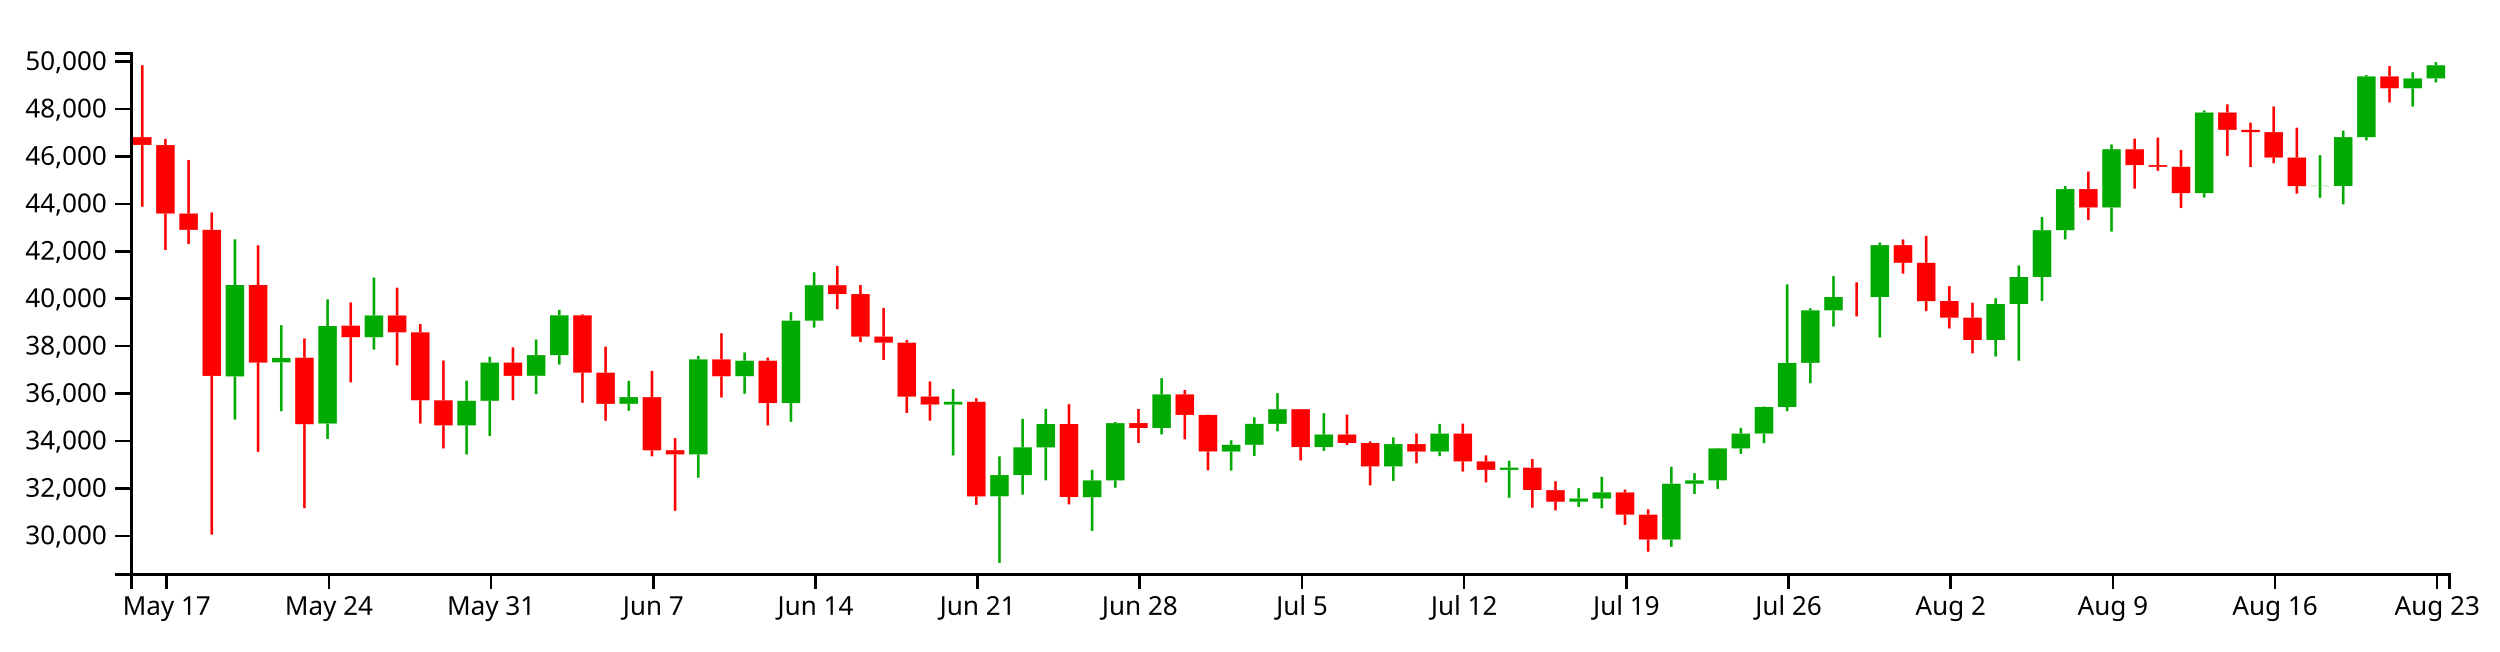
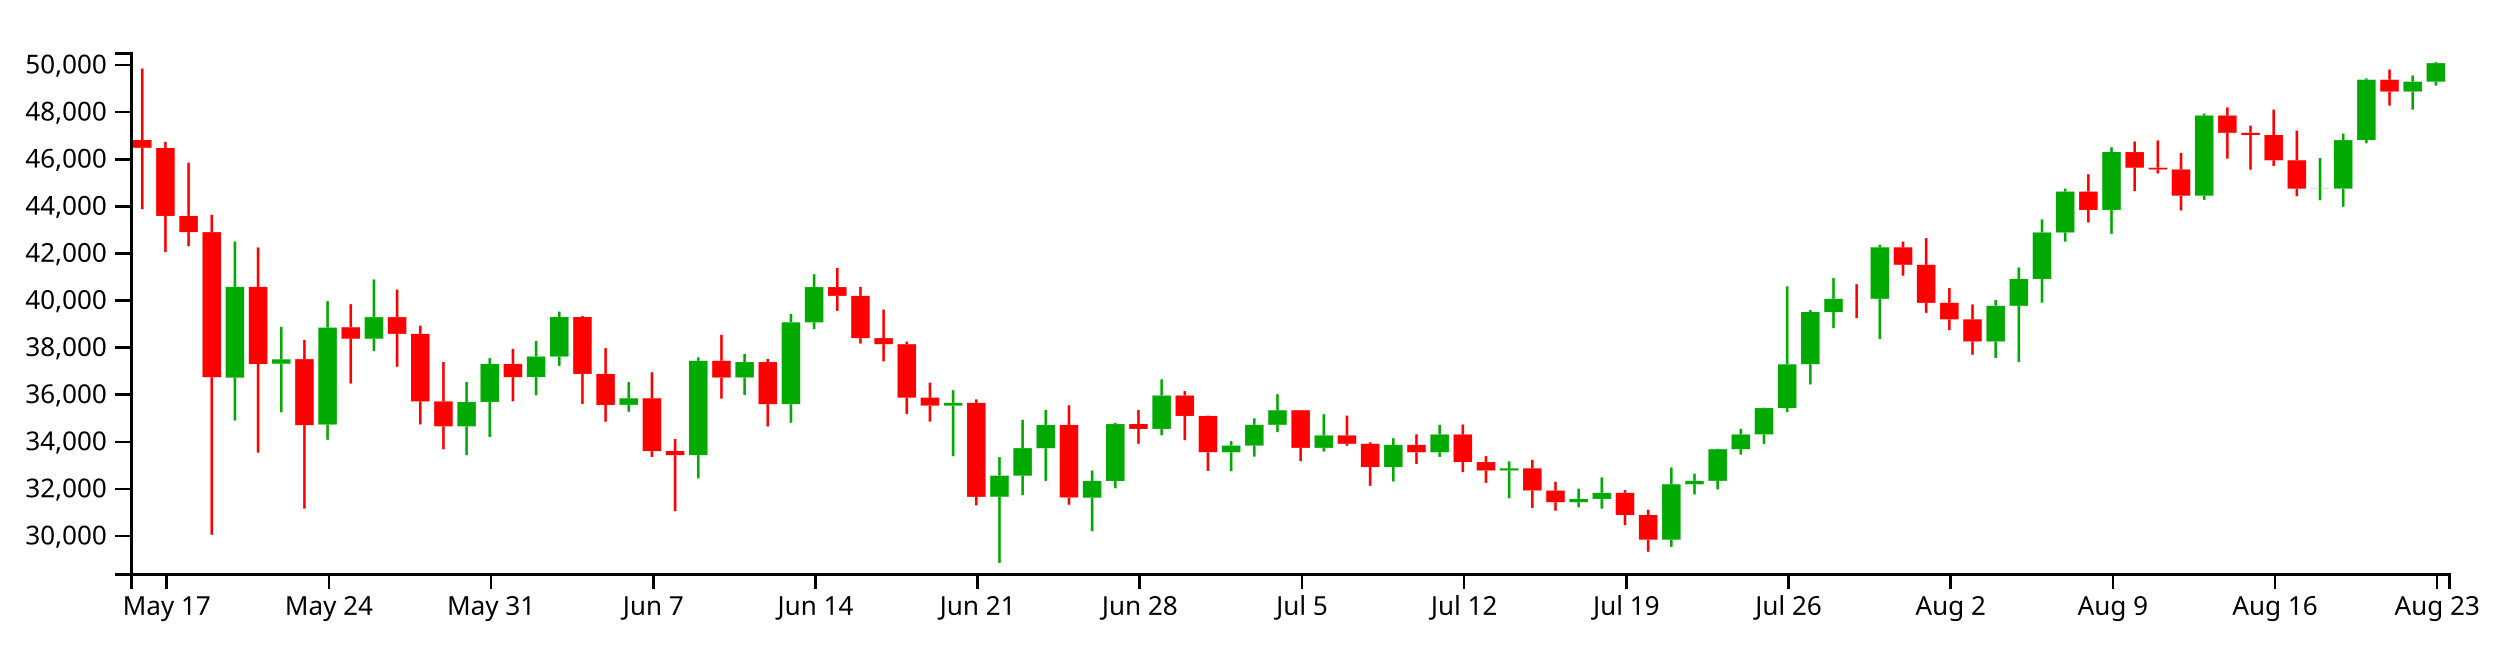
<svg xmlns="http://www.w3.org/2000/svg" version="1.1" width="960" height="250">
  <g transform="translate(50,20)">
    <style>.axis path,.axis line{fill:none;stroke:#000;shape-rendering:crispEdges;}path.candle{stroke:#000000;}path.candle.body{stroke-width:0;}path.candle.up{fill:#00AA00;stroke:#00AA00;}path.candle.down{fill:#FF0000;stroke:#FF0000;}</style>
    <g class="candlestick">
      <g class="data">
-         <path class="candle body up" d="M 36.653 124.532 l 7.117 0 L 43.77 89.429 l -7.117 0 L 36.653 124.532 M 54.446 119.141 l 7.117 0 L 61.563 117.444 l -7.117 0 L 54.446 119.141 M 72.239 142.649 l 7.117 0 L 79.356 105.184 l -7.117 0 L 72.239 142.649 M 90.032 109.477 l 7.117 0 L 97.149 101.126 l -7.117 0 L 90.032 109.477 M 125.618 143.344 l 7.117 0 L 132.735 133.91 l -7.117 0 L 125.618 143.344 M 134.514 133.91 l 7.117 0 L 141.631 119.228 l -7.117 0 L 134.514 133.91 M 152.307 124.317 l 7.117 0 L 159.424 116.361 l -7.117 0 L 152.307 124.317 M 161.204 116.361 l 7.117 0 L 168.321 101.082 l -7.117 0 L 161.204 116.361 M 187.893 135.05 l 7.117 0 L 195.01 132.498 l -7.117 0 L 187.893 135.05 M 214.582 154.491 l 7.117 0 L 221.699 118.006 l -7.117 0 L 214.582 154.491 M 232.375 124.472 l 7.117 0 L 239.492 118.516 l -7.117 0 L 232.375 124.472 M 250.168 134.776 l 7.117 0 L 257.285 103.142 l -7.117 0 L 250.168 134.776 M 259.064 103.142 l 7.117 0 L 266.182 89.523 l -7.117 0 L 259.064 103.142 M 312.443 135.344 l 7.117 0 L 319.56 134.284 l -7.117 0 L 312.443 135.344 M 330.236 170.577 l 7.117 0 L 337.353 162.424 l -7.117 0 L 330.236 170.577 M 339.132 162.424 l 7.117 0 L 346.25 151.785 l -7.117 0 L 339.132 162.424 M 348.029 151.812 l 7.117 0 L 355.146 142.816 l -7.117 0 L 348.029 151.812 M 365.822 170.923 l 7.117 0 L 372.939 164.481 l -7.117 0 L 365.822 170.923 M 374.718 164.481 l 7.117 0 L 381.835 142.477 l -7.117 0 L 374.718 164.481 M 392.511 144.348 l 7.117 0 L 399.628 131.447 l -7.117 0 L 392.511 144.348 M 419.2 153.385 l 7.117 0 L 426.317 150.797 l -7.117 0 L 419.2 153.385 M 428.097 150.797 l 7.117 0 L 435.214 142.761 l -7.117 0 L 428.097 150.797 M 436.993 142.761 l 7.117 0 L 444.11 137.14 l -7.117 0 L 436.993 142.761 M 454.786 151.675 l 7.117 0 L 461.903 146.85 l -7.117 0 L 454.786 151.675 M 481.475 159.09 l 7.117 0 L 488.593 150.531 l -7.117 0 L 481.475 159.09 M 499.268 153.38 l 7.117 0 L 506.385 146.496 l -7.117 0 L 499.268 153.38 M 525.958 160.425 l 7.117 0 L 533.075 159.597 l -7.117 0 L 525.958 160.425 M 552.647 172.673 l 7.117 0 L 559.764 171.433 l -7.117 0 L 552.647 172.673 M 561.543 171.433 l 7.117 0 L 568.661 169.08 l -7.117 0 L 561.543 171.433 M 588.233 187.182 l 7.117 0 L 595.35 165.748 l -7.117 0 L 588.233 187.182 M 597.129 165.748 l 7.117 0 L 604.246 164.443 l -7.117 0 L 597.129 165.748 M 606.026 164.445 l 7.117 0 L 613.143 152.185 l -7.117 0 L 606.026 164.445 M 614.922 152.185 l 7.117 0 L 622.039 146.503 l -7.117 0 L 614.922 152.185 M 623.818 146.473 l 7.117 0 L 630.936 136.28 l -7.117 0 L 623.818 146.473 M 632.715 136.28 l 7.117 0 L 639.832 119.375 l -7.117 0 L 632.715 136.28 M 641.611 119.342 l 7.117 0 L 648.729 99.16 l -7.117 0 L 641.611 119.342 M 650.508 99.171 l 7.117 0 L 657.625 94.046 l -7.117 0 L 650.508 99.171 M 668.301 94.056 l 7.117 0 L 675.418 74.135 l -7.117 0 L 668.301 94.056 M 712.783 110.549 l 7.117 0 L 719.9 96.744 l -7.117 0 L 712.783 110.549 M 721.679 96.744 l 7.117 0 L 728.796 86.371 l -7.117 0 L 721.679 96.744 M 730.576 86.371 l 7.117 0 L 737.693 68.394 l -7.117 0 L 730.576 86.371 M 739.472 68.394 l 7.117 0 L 746.589 52.591 l -7.117 0 L 739.472 68.394 M 757.265 59.677 l 7.117 0 L 764.382 37.287 l -7.117 0 L 757.265 59.677 M 792.851 54.162 l 7.117 0 L 799.968 23.205 l -7.117 0 L 792.851 54.162 M 837.333 51.468 l 7.117 0 L 844.45 51.383 l -7.117 0 L 837.333 51.468 M 846.23 51.436 l 7.117 0 L 853.347 32.669 l -7.117 0 L 846.23 51.436 M 855.126 32.669 l 7.117 0 L 862.243 9.343 l -7.117 0 L 855.126 32.669 M 872.919 13.901 l 7.117 0 L 880.036 10.101 l -7.117 0 L 872.919 13.901 M 881.815 10.101 l 7.117 0 L 888.932 5.071 l -7.117 0 L 881.815 10.101" />
-         <path class="candle body down" d="M 1.068 32.647 l 7.117 0 L 8.185 35.665 l -7.117 0 L 1.068 32.647 M 9.964 35.708 l 7.117 0 L 17.081 62.01 l -7.117 0 L 9.964 35.708 M 18.86 62.01 l 7.117 0 L 25.978 68.277 l -7.117 0 L 18.86 62.01 M 27.757 68.277 l 7.117 0 L 34.874 124.361 l -7.117 0 L 27.757 68.277 M 45.55 89.44 l 7.117 0 L 52.667 119.244 l -7.117 0 L 45.55 89.44 M 63.343 117.364 l 7.117 0 L 70.46 142.888 l -7.117 0 L 63.343 117.364 M 81.136 105.05 l 7.117 0 L 88.253 109.477 l -7.117 0 L 81.136 105.05 M 98.928 101.126 l 7.117 0 L 106.046 107.608 l -7.117 0 L 98.928 101.126 M 107.825 107.608 l 7.117 0 L 114.942 133.708 l -7.117 0 L 107.825 107.608 M 116.721 133.723 l 7.117 0 L 123.838 143.344 l -7.117 0 L 116.721 133.723 M 143.411 119.228 l 7.117 0 L 150.528 124.333 l -7.117 0 L 143.411 119.228 M 170.1 101.082 l 7.117 0 L 177.217 123.096 l -7.117 0 L 170.1 101.082 M 178.996 123.094 l 7.117 0 L 186.114 135.076 l -7.117 0 L 178.996 123.094 M 196.789 132.498 l 7.117 0 L 203.906 152.925 l -7.117 0 L 196.789 132.498 M 205.686 152.887 l 7.117 0 L 212.803 154.491 l -7.117 0 L 205.686 152.887 M 223.479 118.006 l 7.117 0 L 230.596 124.491 l -7.117 0 L 223.479 118.006 M 241.271 118.516 l 7.117 0 L 248.389 134.776 l -7.117 0 L 241.271 118.516 M 267.961 89.523 l 7.117 0 L 275.078 92.912 l -7.117 0 L 267.961 89.523 M 276.857 92.915 l 7.117 0 L 283.974 109.256 l -7.117 0 L 276.857 92.915 M 285.754 109.256 l 7.117 0 L 292.871 111.587 l -7.117 0 L 285.754 109.256 M 294.65 111.587 l 7.117 0 L 301.767 132.284 l -7.117 0 L 294.65 111.587 M 303.547 132.278 l 7.117 0 L 310.664 135.344 l -7.117 0 L 303.547 132.278 M 321.339 134.284 l 7.117 0 L 328.457 170.624 l -7.117 0 L 321.339 134.284 M 356.925 142.816 l 7.117 0 L 364.042 170.847 l -7.117 0 L 356.925 142.816 M 383.615 142.458 l 7.117 0 L 390.732 144.348 l -7.117 0 L 383.615 142.458 M 401.407 131.448 l 7.117 0 L 408.525 139.339 l -7.117 0 L 401.407 131.448 M 410.304 139.339 l 7.117 0 L 417.421 153.363 l -7.117 0 L 410.304 139.339 M 445.89 137.125 l 7.117 0 L 453.007 151.675 l -7.117 0 L 445.89 137.125 M 463.683 146.85 l 7.117 0 L 470.8 150.109 l -7.117 0 L 463.683 146.85 M 472.579 150.109 l 7.117 0 L 479.696 159.09 l -7.117 0 L 472.579 150.109 M 490.372 150.531 l 7.117 0 L 497.489 153.38 l -7.117 0 L 490.372 150.531 M 508.165 146.495 l 7.117 0 L 515.282 157.17 l -7.117 0 L 508.165 146.495 M 517.061 157.167 l 7.117 0 L 524.178 160.419 l -7.117 0 L 517.061 157.167 M 534.854 159.597 l 7.117 0 L 541.971 168.156 l -7.117 0 L 534.854 159.597 M 543.75 168.206 l 7.117 0 L 550.868 172.673 l -7.117 0 L 543.75 168.206 M 570.44 169.08 l 7.117 0 L 577.557 177.628 l -7.117 0 L 570.44 169.08 M 579.336 177.628 l 7.117 0 L 586.453 187.182 l -7.117 0 L 579.336 177.628 M 659.404 94.046 l 7.117 0 L 666.521 94.074 l -7.117 0 L 659.404 94.046 M 677.197 74.135 l 7.117 0 L 684.314 80.914 l -7.117 0 L 677.197 74.135 M 686.094 80.914 l 7.117 0 L 693.211 95.631 l -7.117 0 L 686.094 80.914 M 694.99 95.587 l 7.117 0 L 702.107 101.983 l -7.117 0 L 694.99 95.587 M 703.886 101.992 l 7.117 0 L 711.004 110.549 l -7.117 0 L 703.886 101.992 M 748.369 52.591 l 7.117 0 L 755.486 59.676 l -7.117 0 L 748.369 52.591 M 766.162 37.328 l 7.117 0 L 773.279 43.373 l -7.117 0 L 766.162 37.328 M 775.058 43.373 l 7.117 0 L 782.175 44.047 l -7.117 0 L 775.058 43.373 M 783.954 44.05 l 7.117 0 L 791.072 54.171 l -7.117 0 L 783.954 44.05 M 801.747 23.205 l 7.117 0 L 808.864 29.866 l -7.117 0 L 801.747 23.205 M 810.644 29.866 l 7.117 0 L 817.761 30.728 l -7.117 0 L 810.644 29.866 M 819.54 30.728 l 7.117 0 L 826.657 40.493 l -7.117 0 L 819.54 30.728 M 828.437 40.493 l 7.117 0 L 835.554 51.468 l -7.117 0 L 828.437 40.493 M 864.022 9.343 l 7.117 0 L 871.14 13.901 l -7.117 0 L 864.022 9.343" />
+         <path class="candle body up" d="M 36.653 125.018 l 7.117 0 L 43.77 90.153 l -7.117 0 L 36.653 125.018 M 54.446 119.663 l 7.117 0 L 61.563 117.978 l -7.117 0 L 54.446 119.663 M 72.239 143.012 l 7.117 0 L 79.356 105.801 l -7.117 0 L 72.239 143.012 M 90.032 110.065 l 7.117 0 L 97.149 101.771 l -7.117 0 L 90.032 110.065 M 125.618 143.702 l 7.117 0 L 132.735 134.332 l -7.117 0 L 125.618 143.702 M 134.514 134.332 l 7.117 0 L 141.631 119.75 l -7.117 0 L 134.514 134.332 M 152.307 124.804 l 7.117 0 L 159.424 116.902 l -7.117 0 L 152.307 124.804 M 161.204 116.902 l 7.117 0 L 168.321 101.727 l -7.117 0 L 161.204 116.902 M 187.893 135.464 l 7.117 0 L 195.01 132.93 l -7.117 0 L 187.893 135.464 M 214.582 154.774 l 7.117 0 L 221.699 118.536 l -7.117 0 L 214.582 154.774 M 232.375 124.958 l 7.117 0 L 239.492 119.043 l -7.117 0 L 232.375 124.958 M 250.168 135.193 l 7.117 0 L 257.285 103.772 l -7.117 0 L 250.168 135.193 M 259.064 103.772 l 7.117 0 L 266.182 90.246 l -7.117 0 L 259.064 103.772 M 312.443 135.757 l 7.117 0 L 319.56 134.704 l -7.117 0 L 312.443 135.757 M 330.236 170.75 l 7.117 0 L 337.353 162.653 l -7.117 0 L 330.236 170.75 M 339.132 162.653 l 7.117 0 L 346.25 152.086 l -7.117 0 L 339.132 162.653 M 348.029 152.113 l 7.117 0 L 355.146 143.178 l -7.117 0 L 348.029 152.113 M 365.822 171.094 l 7.117 0 L 372.939 164.696 l -7.117 0 L 365.822 171.094 M 374.718 164.696 l 7.117 0 L 381.835 142.841 l -7.117 0 L 374.718 164.696 M 392.511 144.699 l 7.117 0 L 399.628 131.886 l -7.117 0 L 392.511 144.699 M 419.2 153.675 l 7.117 0 L 426.317 151.105 l -7.117 0 L 419.2 153.675 M 428.097 151.105 l 7.117 0 L 435.214 143.123 l -7.117 0 L 428.097 151.105 M 436.993 143.123 l 7.117 0 L 444.11 137.54 l -7.117 0 L 436.993 143.123 M 454.786 151.976 l 7.117 0 L 461.903 147.185 l -7.117 0 L 454.786 151.976 M 481.475 159.342 l 7.117 0 L 488.593 150.84 l -7.117 0 L 481.475 159.342 M 499.268 153.67 l 7.117 0 L 506.385 146.832 l -7.117 0 L 499.268 153.67 M 525.958 160.667 l 7.117 0 L 533.075 159.845 l -7.117 0 L 525.958 160.667 M 552.647 172.833 l 7.117 0 L 559.764 171.601 l -7.117 0 L 552.647 172.833 M 561.543 171.601 l 7.117 0 L 568.661 169.263 l -7.117 0 L 561.543 171.601 M 588.233 187.243 l 7.117 0 L 595.35 165.954 l -7.117 0 L 588.233 187.243 M 597.129 165.954 l 7.117 0 L 604.246 164.658 l -7.117 0 L 597.129 165.954 M 606.026 164.66 l 7.117 0 L 613.143 152.483 l -7.117 0 L 606.026 164.66 M 614.922 152.483 l 7.117 0 L 622.039 146.84 l -7.117 0 L 614.922 152.483 M 623.818 146.81 l 7.117 0 L 630.936 136.686 l -7.117 0 L 623.818 146.81 M 632.715 136.686 l 7.117 0 L 639.832 119.896 l -7.117 0 L 632.715 136.686 M 641.611 119.862 l 7.117 0 L 648.729 99.818 l -7.117 0 L 641.611 119.862 M 650.508 99.829 l 7.117 0 L 657.625 94.738 l -7.117 0 L 650.508 99.829 M 668.301 94.748 l 7.117 0 L 675.418 74.963 l -7.117 0 L 668.301 94.748 M 712.783 111.129 l 7.117 0 L 719.9 97.419 l -7.117 0 L 712.783 111.129 M 721.679 97.419 l 7.117 0 L 728.796 87.116 l -7.117 0 L 721.679 97.419 M 730.576 87.116 l 7.117 0 L 737.693 69.261 l -7.117 0 L 730.576 87.116 M 739.472 69.261 l 7.117 0 L 746.589 53.565 l -7.117 0 L 739.472 69.261 M 757.265 60.602 l 7.117 0 L 764.382 38.364 l -7.117 0 L 757.265 60.602 M 792.851 55.125 l 7.117 0 L 799.968 24.378 l -7.117 0 L 792.851 55.125 M 837.333 52.449 l 7.117 0 L 844.45 52.364 l -7.117 0 L 837.333 52.449 M 846.23 52.418 l 7.117 0 L 853.347 33.778 l -7.117 0 L 846.23 52.418 M 855.126 33.778 l 7.117 0 L 862.243 10.61 l -7.117 0 L 855.126 33.778 M 872.919 15.137 l 7.117 0 L 880.036 11.363 l -7.117 0 L 872.919 15.137 M 881.815 11.363 l 7.117 0 L 888.932 4.241 l -7.117 0 L 881.815 11.363" />
+         <path class="candle body down" d="M 1.068 33.756 l 7.117 0 L 8.185 36.754 l -7.117 0 L 1.068 33.756 M 9.964 36.796 l 7.117 0 L 17.081 62.92 l -7.117 0 L 9.964 36.796 M 18.86 62.92 l 7.117 0 L 25.978 69.144 l -7.117 0 L 18.86 62.92 M 27.757 69.144 l 7.117 0 L 34.874 124.847 l -7.117 0 L 27.757 69.144 M 45.55 90.164 l 7.117 0 L 52.667 119.766 l -7.117 0 L 45.55 90.164 M 63.343 117.898 l 7.117 0 L 70.46 143.249 l -7.117 0 L 63.343 117.898 M 81.136 105.668 l 7.117 0 L 88.253 110.065 l -7.117 0 L 81.136 105.668 M 98.928 101.771 l 7.117 0 L 106.046 108.209 l -7.117 0 L 98.928 101.771 M 107.825 108.209 l 7.117 0 L 114.942 134.131 l -7.117 0 L 107.825 108.209 M 116.721 134.147 l 7.117 0 L 123.838 143.702 l -7.117 0 L 116.721 134.147 M 143.411 119.749 l 7.117 0 L 150.528 124.82 l -7.117 0 L 143.411 119.749 M 170.1 101.727 l 7.117 0 L 177.217 123.591 l -7.117 0 L 170.1 101.727 M 178.996 123.59 l 7.117 0 L 186.114 135.49 l -7.117 0 L 178.996 123.59 M 196.789 132.93 l 7.117 0 L 203.906 153.219 l -7.117 0 L 196.789 132.93 M 205.686 153.181 l 7.117 0 L 212.803 154.774 l -7.117 0 L 205.686 153.181 M 223.479 118.536 l 7.117 0 L 230.596 124.977 l -7.117 0 L 223.479 118.536 M 241.271 119.043 l 7.117 0 L 248.389 135.193 l -7.117 0 L 241.271 119.043 M 267.961 90.246 l 7.117 0 L 275.078 93.613 l -7.117 0 L 267.961 90.246 M 276.857 93.615 l 7.117 0 L 283.974 109.845 l -7.117 0 L 276.857 93.615 M 285.754 109.846 l 7.117 0 L 292.871 112.161 l -7.117 0 L 285.754 109.846 M 294.65 112.161 l 7.117 0 L 301.767 132.717 l -7.117 0 L 294.65 112.161 M 303.547 132.711 l 7.117 0 L 310.664 135.757 l -7.117 0 L 303.547 132.711 M 321.339 134.704 l 7.117 0 L 328.457 170.797 l -7.117 0 L 321.339 134.704 M 356.925 143.178 l 7.117 0 L 364.042 171.019 l -7.117 0 L 356.925 143.178 M 383.615 142.822 l 7.117 0 L 390.732 144.699 l -7.117 0 L 383.615 142.822 M 401.407 131.886 l 7.117 0 L 408.525 139.724 l -7.117 0 L 401.407 131.886 M 410.304 139.724 l 7.117 0 L 417.421 153.654 l -7.117 0 L 410.304 139.724 M 445.89 137.526 l 7.117 0 L 453.007 151.977 l -7.117 0 L 445.89 137.526 M 463.683 147.185 l 7.117 0 L 470.8 150.421 l -7.117 0 L 463.683 147.185 M 472.579 150.421 l 7.117 0 L 479.696 159.342 l -7.117 0 L 472.579 150.421 M 490.372 150.84 l 7.117 0 L 497.489 153.67 l -7.117 0 L 490.372 150.84 M 508.165 146.832 l 7.117 0 L 515.282 157.434 l -7.117 0 L 508.165 146.832 M 517.061 157.431 l 7.117 0 L 524.178 160.661 l -7.117 0 L 517.061 157.431 M 534.854 159.845 l 7.117 0 L 541.971 168.346 l -7.117 0 L 534.854 159.845 M 543.75 168.396 l 7.117 0 L 550.868 172.833 l -7.117 0 L 543.75 168.396 M 570.44 169.263 l 7.117 0 L 577.557 177.754 l -7.117 0 L 570.44 169.263 M 579.336 177.754 l 7.117 0 L 586.453 187.243 l -7.117 0 L 579.336 177.754 M 659.404 94.738 l 7.117 0 L 666.521 94.766 l -7.117 0 L 659.404 94.738 M 677.197 74.963 l 7.117 0 L 684.314 81.696 l -7.117 0 L 677.197 74.963 M 686.094 81.695 l 7.117 0 L 693.211 96.313 l -7.117 0 L 686.094 81.695 M 694.99 96.269 l 7.117 0 L 702.107 102.622 l -7.117 0 L 694.99 96.269 M 703.886 102.63 l 7.117 0 L 711.004 111.129 l -7.117 0 L 703.886 102.63 M 748.369 53.565 l 7.117 0 L 755.486 60.602 l -7.117 0 L 748.369 53.565 M 766.162 38.405 l 7.117 0 L 773.279 44.409 l -7.117 0 L 766.162 38.405 M 775.058 44.409 l 7.117 0 L 782.175 45.078 l -7.117 0 L 775.058 44.409 M 783.954 45.081 l 7.117 0 L 791.072 55.134 l -7.117 0 L 783.954 45.081 M 801.747 24.378 l 7.117 0 L 808.864 30.993 l -7.117 0 L 801.747 24.378 M 810.644 30.993 l 7.117 0 L 817.761 31.85 l -7.117 0 L 810.644 30.993 M 819.54 31.85 l 7.117 0 L 826.657 41.549 l -7.117 0 L 819.54 31.85 M 828.437 41.549 l 7.117 0 L 835.554 52.449 l -7.117 0 L 828.437 41.549 M 864.022 10.61 l 7.117 0 L 871.14 15.137 l -7.117 0 L 864.022 10.61" />
        <path class="candle body equal" />
-         <path class="candle wick up" d="M 40.212 71.902 L 40.212 89.429 M 40.212 124.532 L 40.212 141.114 M 58.005 104.886 L 58.005 117.444 M 58.005 119.141 L 58.005 137.922 M 75.798 94.952 L 75.798 105.184 M 75.798 142.649 L 75.798 148.571 M 93.591 86.567 L 93.591 101.126 M 93.591 109.477 L 93.591 114.251 M 129.176 126.201 L 129.176 133.91 M 129.176 143.344 L 129.176 154.508 M 138.073 116.995 L 138.073 119.228 M 138.073 133.91 L 138.073 147.453 M 155.866 110.385 L 155.866 116.361 M 155.866 124.317 L 155.866 131.372 M 164.762 98.995 L 164.762 101.082 M 164.762 116.361 L 164.762 119.991 M 191.451 126.273 L 191.451 132.498 M 191.451 135.05 L 191.451 137.727 M 218.141 116.67 L 218.141 118.006 M 218.141 154.491 L 218.141 163.451 M 235.934 115.344 L 235.934 118.516 M 235.934 124.472 L 235.934 131.219 M 253.727 99.869 L 253.727 103.142 M 253.727 134.776 L 253.727 141.961 M 262.623 84.536 L 262.623 89.523 M 262.623 103.142 L 262.623 105.787 M 316.002 129.39 L 316.002 134.284 M 316.002 135.344 L 316.002 154.899 M 333.794 155.238 L 333.794 162.424 M 333.794 170.577 L 333.794 196.154 M 342.691 140.832 L 342.691 151.785 M 342.691 162.424 L 342.691 169.95 M 351.587 137.035 L 351.587 142.816 M 351.587 151.812 L 351.587 164.454 M 369.38 160.417 L 369.38 164.481 M 369.38 170.923 L 369.38 183.899 M 378.277 142.034 L 378.277 142.477 M 378.277 164.481 L 378.277 167.305 M 396.07 125.181 L 396.07 131.447 M 396.07 144.348 L 396.07 146.801 M 422.759 149.063 L 422.759 150.797 M 422.759 153.385 L 422.759 160.699 M 431.655 140.244 L 431.655 142.761 M 431.655 150.797 L 431.655 155.075 M 440.552 130.936 L 440.552 137.14 M 440.552 142.761 L 440.552 145.602 M 458.345 138.666 L 458.345 146.85 M 458.345 151.675 L 458.345 153.115 M 485.034 147.943 L 485.034 150.531 M 485.034 159.09 L 485.034 164.687 M 502.827 142.79 L 502.827 146.496 M 502.827 153.38 L 502.827 155.168 M 529.516 156.92 L 529.516 159.597 M 529.516 160.425 L 529.516 171.161 M 556.206 167.465 L 556.206 171.433 M 556.206 172.673 L 556.206 174.672 M 565.102 163.103 L 565.102 169.08 M 565.102 171.433 L 565.102 175.176 M 591.791 159.251 L 591.791 165.748 M 591.791 187.182 L 591.791 189.984 M 600.688 161.679 L 600.688 164.443 M 600.688 165.748 L 600.688 169.722 M 609.584 152.04 L 609.584 152.185 M 609.584 164.445 L 609.584 167.753 M 618.481 144.301 L 618.481 146.503 M 618.481 152.185 L 618.481 154.306 M 627.377 136.125 L 627.377 136.28 M 627.377 146.473 L 627.377 150.209 M 636.273 89.216 L 636.273 119.375 M 636.273 136.28 L 636.273 137.875 M 645.17 98.388 L 645.17 99.16 M 645.17 119.342 L 645.17 127.157 M 654.066 86.03 L 654.066 94.046 M 654.066 99.171 L 654.066 105.405 M 671.859 73.13 L 671.859 74.135 M 671.859 94.056 L 671.859 109.582 M 716.341 94.5 L 716.341 96.744 M 716.341 110.549 L 716.341 116.908 M 725.238 81.932 L 725.238 86.371 M 725.238 96.744 L 725.238 118.51 M 734.134 63.336 L 734.134 68.394 M 734.134 86.371 L 734.134 95.555 M 743.031 51.431 L 743.031 52.591 M 743.031 68.394 L 743.031 71.95 M 760.824 35.459 L 760.824 37.287 M 760.824 59.677 L 760.824 68.921 M 796.409 22.422 L 796.409 23.205 M 796.409 54.162 L 796.409 55.825 M 840.892 39.594 L 840.892 51.383 M 840.892 51.468 L 840.892 55.953 M 849.788 30.189 L 849.788 32.669 M 849.788 51.436 L 849.788 58.462 M 858.685 8.792 L 858.685 9.343 M 858.685 32.669 L 858.685 33.922 M 876.477 7.727 L 876.477 10.101 M 876.477 13.901 L 876.477 20.929 M 885.374 3.846 L 885.374 5.071 M 885.374 10.101 L 885.374 11.642" style="stroke-width: 1px;" />
-         <path class="candle wick down" d="M 4.626 5.033 L 4.626 32.647 M 4.626 35.665 L 4.626 59.394 M 13.523 33.348 L 13.523 35.708 M 13.523 62.01 L 13.523 76.005 M 22.419 41.422 L 22.419 62.01 M 22.419 68.277 L 22.419 73.738 M 31.315 61.584 L 31.315 68.277 M 31.315 124.361 L 31.315 185.273 M 49.108 74.193 L 49.108 89.44 M 49.108 119.244 L 49.108 153.515 M 66.901 109.97 L 66.901 117.364 M 66.901 142.888 L 66.901 175.158 M 84.694 96.12 L 84.694 105.05 M 84.694 109.477 L 84.694 126.823 M 102.487 90.481 L 102.487 101.126 M 102.487 107.608 L 102.487 120.316 M 111.383 104.441 L 111.383 107.608 M 111.383 133.708 L 111.383 142.626 M 120.28 118.456 L 120.28 133.723 M 120.28 143.344 L 120.28 152.197 M 146.969 113.392 L 146.969 119.228 M 146.969 124.333 L 146.969 133.685 M 173.659 100.697 L 173.659 101.082 M 173.659 123.096 L 173.659 134.694 M 182.555 113.117 L 182.555 123.094 M 182.555 135.076 L 182.555 141.57 M 200.348 122.449 L 200.348 132.498 M 200.348 152.925 L 200.348 155.227 M 209.244 148.234 L 209.244 152.887 M 209.244 154.491 L 209.244 176.168 M 227.037 107.963 L 227.037 118.006 M 227.037 124.491 L 227.037 132.629 M 244.83 117.317 L 244.83 118.516 M 244.83 134.776 L 244.83 143.387 M 271.519 82.114 L 271.519 89.523 M 271.519 92.912 L 271.519 98.718 M 280.416 89.424 L 280.416 92.915 M 280.416 109.256 L 280.416 111.378 M 289.312 98.231 L 289.312 109.256 M 289.312 111.587 L 289.312 118.215 M 298.209 110.587 L 298.209 111.587 M 298.209 132.284 L 298.209 138.572 M 307.105 126.483 L 307.105 132.278 M 307.105 135.344 L 307.105 141.538 M 324.898 132.92 L 324.898 134.284 M 324.898 170.624 L 324.898 173.881 M 360.484 135.196 L 360.484 142.816 M 360.484 170.847 L 360.484 173.665 M 387.173 137.038 L 387.173 142.458 M 387.173 144.348 L 387.173 150.104 M 404.966 129.733 L 404.966 131.448 M 404.966 139.339 L 404.966 148.694 M 413.862 139.225 L 413.862 139.339 M 413.862 153.363 L 413.862 160.59 M 449.448 137.074 L 449.448 137.125 M 449.448 151.675 L 449.448 156.815 M 467.241 139.211 L 467.241 146.85 M 467.241 150.109 L 467.241 150.877 M 476.138 149.494 L 476.138 150.109 M 476.138 159.09 L 476.138 166.362 M 493.93 146.468 L 493.93 150.531 M 493.93 153.38 L 493.93 157.915 M 511.723 142.677 L 511.723 146.495 M 511.723 157.17 L 511.723 161.069 M 520.62 154.863 L 520.62 157.167 M 520.62 160.419 L 520.62 165.222 M 538.413 156.272 L 538.413 159.597 M 538.413 168.156 L 538.413 174.958 M 547.309 164.795 L 547.309 168.206 M 547.309 172.673 L 547.309 175.986 M 573.998 167.983 L 573.998 169.08 M 573.998 177.628 L 573.998 181.564 M 582.895 175.594 L 582.895 177.628 M 582.895 187.182 L 582.895 191.847 M 662.963 88.397 L 662.963 94.046 M 662.963 94.074 L 662.963 101.508 M 680.756 71.935 L 680.756 74.135 M 680.756 80.914 L 680.756 85.118 M 689.652 70.56 L 689.652 80.914 M 689.652 95.631 L 689.652 99.487 M 698.549 89.853 L 698.549 95.587 M 698.549 101.983 L 698.549 106.151 M 707.445 96.227 L 707.445 101.992 M 707.445 110.549 L 707.445 115.693 M 751.927 45.877 L 751.927 52.591 M 751.927 59.676 L 751.927 64.533 M 769.72 33.221 L 769.72 37.328 M 769.72 43.373 L 769.72 52.437 M 778.617 32.825 L 778.617 43.373 M 778.617 44.047 L 778.617 45.593 M 787.513 37.608 L 787.513 44.05 M 787.513 54.171 L 787.513 59.898 M 805.306 20.073 L 805.306 23.205 M 805.306 29.866 L 805.306 39.858 M 814.202 27.1 L 814.202 29.866 M 814.202 30.728 L 814.202 44.147 M 823.099 20.894 L 823.099 30.728 M 823.099 40.493 L 823.099 42.69 M 831.995 29.033 L 831.995 40.493 M 831.995 51.468 L 831.995 54.381 M 867.581 5.387 L 867.581 9.343 M 867.581 13.901 L 867.581 19.363" style="stroke-width: 1px;" />
+         <path class="candle wick up" d="M 40.212 72.744 L 40.212 90.153 M 40.212 125.018 L 40.212 141.488 M 58.005 105.505 L 58.005 117.978 M 58.005 119.663 L 58.005 138.317 M 75.798 95.639 L 75.798 105.801 M 75.798 143.012 L 75.798 148.894 M 93.591 87.31 L 93.591 101.771 M 93.591 110.065 L 93.591 114.806 M 129.176 126.675 L 129.176 134.332 M 129.176 143.702 L 129.176 154.79 M 138.073 117.532 L 138.073 119.75 M 138.073 134.332 L 138.073 147.783 M 155.866 110.967 L 155.866 116.902 M 155.866 124.804 L 155.866 131.811 M 164.762 99.654 L 164.762 101.727 M 164.762 116.902 L 164.762 120.507 M 191.451 126.747 L 191.451 132.93 M 191.451 135.464 L 191.451 138.124 M 218.141 117.209 L 218.141 118.536 M 218.141 154.774 L 218.141 163.672 M 235.934 115.892 L 235.934 119.043 M 235.934 124.958 L 235.934 131.66 M 253.727 100.522 L 253.727 103.772 M 253.727 135.193 L 253.727 142.329 M 262.623 85.293 L 262.623 90.246 M 262.623 103.772 L 262.623 106.4 M 316.002 129.843 L 316.002 134.704 M 316.002 135.757 L 316.002 155.179 M 333.794 155.516 L 333.794 162.653 M 333.794 170.75 L 333.794 196.154 M 342.691 141.207 L 342.691 152.086 M 342.691 162.653 L 342.691 170.128 M 351.587 137.436 L 351.587 143.178 M 351.587 152.113 L 351.587 164.669 M 369.38 160.659 L 369.38 164.696 M 369.38 171.094 L 369.38 183.982 M 378.277 142.401 L 378.277 142.841 M 378.277 164.696 L 378.277 167.501 M 396.07 125.662 L 396.07 131.886 M 396.07 144.699 L 396.07 147.136 M 422.759 149.382 L 422.759 151.105 M 422.759 153.675 L 422.759 160.94 M 431.655 140.623 L 431.655 143.123 M 431.655 151.105 L 431.655 155.353 M 440.552 131.379 L 440.552 137.54 M 440.552 143.123 L 440.552 145.945 M 458.345 139.056 L 458.345 147.185 M 458.345 151.976 L 458.345 153.407 M 485.034 148.27 L 485.034 150.84 M 485.034 159.342 L 485.034 164.9 M 502.827 143.152 L 502.827 146.832 M 502.827 153.67 L 502.827 155.446 M 529.516 157.186 L 529.516 159.845 M 529.516 160.667 L 529.516 171.33 M 556.206 167.659 L 556.206 171.601 M 556.206 172.833 L 556.206 174.818 M 565.102 163.327 L 565.102 169.263 M 565.102 171.601 L 565.102 175.319 M 591.791 159.502 L 591.791 165.954 M 591.791 187.243 L 591.791 190.026 M 600.688 161.913 L 600.688 164.658 M 600.688 165.954 L 600.688 169.901 M 609.584 152.34 L 609.584 152.483 M 609.584 164.66 L 609.584 167.945 M 618.481 144.653 L 618.481 146.84 M 618.481 152.483 L 618.481 154.59 M 627.377 136.532 L 627.377 136.686 M 627.377 146.81 L 627.377 150.521 M 636.273 89.941 L 636.273 119.896 M 636.273 136.686 L 636.273 138.27 M 645.17 99.051 L 645.17 99.818 M 645.17 119.862 L 645.17 127.624 M 654.066 86.776 L 654.066 94.738 M 654.066 99.829 L 654.066 106.02 M 671.859 73.965 L 671.859 74.963 M 671.859 94.748 L 671.859 110.169 M 716.341 95.19 L 716.341 97.419 M 716.341 111.129 L 716.341 117.446 M 725.238 82.707 L 725.238 87.116 M 725.238 97.419 L 725.238 119.036 M 734.134 64.237 L 734.134 69.261 M 734.134 87.116 L 734.134 96.237 M 743.031 52.412 L 743.031 53.565 M 743.031 69.261 L 743.031 72.792 M 760.824 36.549 L 760.824 38.364 M 760.824 60.602 L 760.824 69.784 M 796.409 23.6 L 796.409 24.378 M 796.409 55.125 L 796.409 56.776 M 840.892 40.656 L 840.892 52.364 M 840.892 52.449 L 840.892 56.904 M 849.788 31.314 L 849.788 33.778 M 849.788 52.418 L 849.788 59.396 M 858.685 10.063 L 858.685 10.61 M 858.685 33.778 L 858.685 35.022 M 876.477 9.005 L 876.477 11.363 M 876.477 15.137 L 876.477 22.117 M 885.374 3.846 L 885.374 4.241 M 885.374 11.363 L 885.374 12.893" style="stroke-width: 1px;" />
+         <path class="candle wick down" d="M 4.626 6.329 L 4.626 33.756 M 4.626 36.754 L 4.626 60.321 M 13.523 34.452 L 13.523 36.796 M 13.523 62.92 L 13.523 76.82 M 22.419 42.471 L 22.419 62.92 M 22.419 69.144 L 22.419 74.568 M 31.315 62.496 L 31.315 69.144 M 31.315 124.847 L 31.315 185.347 M 49.108 75.02 L 49.108 90.164 M 49.108 119.766 L 49.108 153.805 M 66.901 110.554 L 66.901 117.898 M 66.901 143.249 L 66.901 175.3 M 84.694 96.798 L 84.694 105.668 M 84.694 110.065 L 84.694 127.293 M 102.487 91.197 L 102.487 101.771 M 102.487 108.209 L 102.487 120.831 M 111.383 105.063 L 111.383 108.209 M 111.383 134.131 L 111.383 142.989 M 120.28 118.983 L 120.28 134.147 M 120.28 143.702 L 120.28 152.495 M 146.969 113.953 L 146.969 119.749 M 146.969 124.82 L 146.969 134.108 M 173.659 101.344 L 173.659 101.727 M 173.659 123.591 L 173.659 135.111 M 182.555 113.68 L 182.555 123.59 M 182.555 135.49 L 182.555 141.94 M 200.348 122.949 L 200.348 132.93 M 200.348 153.219 L 200.348 155.505 M 209.244 148.559 L 209.244 153.181 M 209.244 154.774 L 209.244 176.304 M 227.037 108.561 L 227.037 118.536 M 227.037 124.977 L 227.037 133.059 M 244.83 117.852 L 244.83 119.043 M 244.83 135.193 L 244.83 143.745 M 271.519 82.888 L 271.519 90.246 M 271.519 93.613 L 271.519 99.379 M 280.416 90.148 L 280.416 93.615 M 280.416 109.845 L 280.416 111.952 M 289.312 98.895 L 289.312 109.846 M 289.312 112.161 L 289.312 118.744 M 298.209 111.167 L 298.209 112.161 M 298.209 132.717 L 298.209 138.962 M 307.105 126.955 L 307.105 132.711 M 307.105 135.757 L 307.105 141.908 M 324.898 133.349 L 324.898 134.704 M 324.898 170.797 L 324.898 174.032 M 360.484 135.61 L 360.484 143.178 M 360.484 171.019 L 360.484 173.817 M 387.173 137.439 L 387.173 142.822 M 387.173 144.699 L 387.173 150.416 M 404.966 130.184 L 404.966 131.886 M 404.966 139.724 L 404.966 149.016 M 413.862 139.611 L 413.862 139.724 M 413.862 153.654 L 413.862 160.831 M 449.448 137.474 L 449.448 137.526 M 449.448 151.977 L 449.448 157.082 M 467.241 139.597 L 467.241 147.185 M 467.241 150.421 L 467.241 151.184 M 476.138 149.811 L 476.138 150.421 M 476.138 159.342 L 476.138 166.564 M 493.93 146.805 L 493.93 150.84 M 493.93 153.67 L 493.93 158.174 M 511.723 143.039 L 511.723 146.832 M 511.723 157.434 L 511.723 161.307 M 520.62 155.143 L 520.62 157.431 M 520.62 160.661 L 520.62 165.432 M 538.413 156.542 L 538.413 159.845 M 538.413 168.346 L 538.413 175.101 M 547.309 165.007 L 547.309 168.396 M 547.309 172.833 L 547.309 176.123 M 573.998 168.174 L 573.998 169.263 M 573.998 177.754 L 573.998 181.663 M 582.895 175.734 L 582.895 177.754 M 582.895 187.243 L 582.895 191.876 M 662.963 89.128 L 662.963 94.738 M 662.963 94.766 L 662.963 102.15 M 680.756 72.777 L 680.756 74.963 M 680.756 81.696 L 680.756 85.871 M 689.652 71.412 L 689.652 81.695 M 689.652 96.313 L 689.652 100.142 M 698.549 90.574 L 698.549 96.269 M 698.549 102.622 L 698.549 106.762 M 707.445 96.905 L 707.445 102.63 M 707.445 111.129 L 707.445 116.239 M 751.927 46.896 L 751.927 53.565 M 751.927 60.602 L 751.927 65.425 M 769.72 34.326 L 769.72 38.405 M 769.72 44.409 L 769.72 53.412 M 778.617 33.933 L 778.617 44.409 M 778.617 45.078 L 778.617 46.614 M 787.513 38.683 L 787.513 45.081 M 787.513 55.134 L 787.513 60.822 M 805.306 21.267 L 805.306 24.378 M 805.306 30.993 L 805.306 40.918 M 814.202 28.246 L 814.202 30.993 M 814.202 31.85 L 814.202 45.178 M 823.099 22.083 L 823.099 31.85 M 823.099 41.549 L 823.099 43.731 M 831.995 30.166 L 831.995 41.549 M 831.995 52.449 L 831.995 55.342 M 867.581 6.68 L 867.581 10.61 M 867.581 15.137 L 867.581 20.562" style="stroke-width: 1px;" />
        <path class="candle wick equal" style="stroke-width: 1px;" />
      </g>
    </g>
    <g class="x axis" transform="translate(0,200)" fill="none" font-size="10" font-family="sans-serif" text-anchor="middle">
      <path class="domain" stroke="#000" d="M0.5,6V0.5H890.5V6" />
      <g class="tick" opacity="1" transform="translate(13.52259,0)">
        <line stroke="#000" y2="6" x1="0.5" x2="0.5" />
        <text fill="#000" y="9" x="0.5" dy="0.71em">May 17</text>
      </g>
      <g class="tick" opacity="1" transform="translate(75.79768,0)">
        <line stroke="#000" y2="6" x1="0.5" x2="0.5" />
        <text fill="#000" y="9" x="0.5" dy="0.71em">May 24</text>
      </g>
      <g class="tick" opacity="1" transform="translate(138.0728,0)">
        <line stroke="#000" y2="6" x1="0.5" x2="0.5" />
        <text fill="#000" y="9" x="0.5" dy="0.71em">May 31</text>
      </g>
      <g class="tick" opacity="1" transform="translate(200.3479,0)">
        <line stroke="#000" y2="6" x1="0.5" x2="0.5" />
        <text fill="#000" y="9" x="0.5" dy="0.71em">Jun  7</text>
      </g>
      <g class="tick" opacity="1" transform="translate(262.623,0)">
        <line stroke="#000" y2="6" x1="0.5" x2="0.5" />
        <text fill="#000" y="9" x="0.5" dy="0.71em">Jun 14</text>
      </g>
      <g class="tick" opacity="1" transform="translate(324.898,0)">
        <line stroke="#000" y2="6" x1="0.5" x2="0.5" />
        <text fill="#000" y="9" x="0.5" dy="0.71em">Jun 21</text>
      </g>
      <g class="tick" opacity="1" transform="translate(387.1731,0)">
        <line stroke="#000" y2="6" x1="0.5" x2="0.5" />
        <text fill="#000" y="9" x="0.5" dy="0.71em">Jun 28</text>
      </g>
      <g class="tick" opacity="1" transform="translate(449.4482,0)">
        <line stroke="#000" y2="6" x1="0.5" x2="0.5" />
        <text fill="#000" y="9" x="0.5" dy="0.71em">Jul  5</text>
      </g>
      <g class="tick" opacity="1" transform="translate(511.7233,0)">
        <line stroke="#000" y2="6" x1="0.5" x2="0.5" />
        <text fill="#000" y="9" x="0.5" dy="0.71em">Jul 12</text>
      </g>
      <g class="tick" opacity="1" transform="translate(573.9984,0)">
        <line stroke="#000" y2="6" x1="0.5" x2="0.5" />
        <text fill="#000" y="9" x="0.5" dy="0.71em">Jul 19</text>
      </g>
      <g class="tick" opacity="1" transform="translate(636.2735,0)">
        <line stroke="#000" y2="6" x1="0.5" x2="0.5" />
        <text fill="#000" y="9" x="0.5" dy="0.71em">Jul 26</text>
      </g>
      <g class="tick" opacity="1" transform="translate(698.5486,0)">
        <line stroke="#000" y2="6" x1="0.5" x2="0.5" />
        <text fill="#000" y="9" x="0.5" dy="0.71em">Aug  2</text>
      </g>
      <g class="tick" opacity="1" transform="translate(760.8237,0)">
        <line stroke="#000" y2="6" x1="0.5" x2="0.5" />
        <text fill="#000" y="9" x="0.5" dy="0.71em">Aug  9</text>
      </g>
      <g class="tick" opacity="1" transform="translate(823.0988,0)">
        <line stroke="#000" y2="6" x1="0.5" x2="0.5" />
        <text fill="#000" y="9" x="0.5" dy="0.71em">Aug 16</text>
      </g>
      <g class="tick" opacity="1" transform="translate(885.3739,0)">
        <line stroke="#000" y2="6" x1="0.5" x2="0.5" />
        <text fill="#000" y="9" x="0.5" dy="0.71em">Aug 23</text>
      </g>
    </g>
    <g class="y axis" fill="none" font-size="10" font-family="sans-serif" text-anchor="end">
      <path class="domain" stroke="#000" d="M-6,200.5H0.5V0.5H-6" />
-       <g class="tick" opacity="1" transform="translate(0,185.2734)">
+       <g class="tick" opacity="1" transform="translate(0,185.3472)">
        <line stroke="#000" x2="-6" y1="0.5" y2="0.5" />
        <text fill="#000" x="-9" y="0.5" dy="0.32em">30,000</text>
      </g>
-       <g class="tick" opacity="1" transform="translate(0,167.0635)">
+       <g class="tick" opacity="1" transform="translate(0,167.2608)">
        <line stroke="#000" x2="-6" y1="0.5" y2="0.5" />
        <text fill="#000" x="-9" y="0.5" dy="0.32em">32,000</text>
      </g>
-       <g class="tick" opacity="1" transform="translate(0,148.8536)">
+       <g class="tick" opacity="1" transform="translate(0,149.1744)">
        <line stroke="#000" x2="-6" y1="0.5" y2="0.5" />
        <text fill="#000" x="-9" y="0.5" dy="0.32em">34,000</text>
      </g>
-       <g class="tick" opacity="1" transform="translate(0,130.6437)">
+       <g class="tick" opacity="1" transform="translate(0,131.088)">
        <line stroke="#000" x2="-6" y1="0.5" y2="0.5" />
        <text fill="#000" x="-9" y="0.5" dy="0.32em">36,000</text>
      </g>
-       <g class="tick" opacity="1" transform="translate(0,112.4339)">
+       <g class="tick" opacity="1" transform="translate(0,113.0016)">
        <line stroke="#000" x2="-6" y1="0.5" y2="0.5" />
        <text fill="#000" x="-9" y="0.5" dy="0.32em">38,000</text>
      </g>
-       <g class="tick" opacity="1" transform="translate(0,94.22396)">
+       <g class="tick" opacity="1" transform="translate(0,94.91519)">
        <line stroke="#000" x2="-6" y1="0.5" y2="0.5" />
        <text fill="#000" x="-9" y="0.5" dy="0.32em">40,000</text>
      </g>
-       <g class="tick" opacity="1" transform="translate(0,76.01406)">
+       <g class="tick" opacity="1" transform="translate(0,76.82878)">
        <line stroke="#000" x2="-6" y1="0.5" y2="0.5" />
        <text fill="#000" x="-9" y="0.5" dy="0.32em">42,000</text>
      </g>
-       <g class="tick" opacity="1" transform="translate(0,57.80417)">
+       <g class="tick" opacity="1" transform="translate(0,58.74238)">
        <line stroke="#000" x2="-6" y1="0.5" y2="0.5" />
        <text fill="#000" x="-9" y="0.5" dy="0.32em">44,000</text>
      </g>
-       <g class="tick" opacity="1" transform="translate(0,39.59427)">
+       <g class="tick" opacity="1" transform="translate(0,40.65597)">
        <line stroke="#000" x2="-6" y1="0.5" y2="0.5" />
        <text fill="#000" x="-9" y="0.5" dy="0.32em">46,000</text>
      </g>
-       <g class="tick" opacity="1" transform="translate(0,21.38438)">
+       <g class="tick" opacity="1" transform="translate(0,22.56956)">
        <line stroke="#000" x2="-6" y1="0.5" y2="0.5" />
        <text fill="#000" x="-9" y="0.5" dy="0.32em">48,000</text>
      </g>
-       <g class="tick" opacity="1" transform="translate(0,3.174482)">
+       <g class="tick" opacity="1" transform="translate(0,4.483157)">
        <line stroke="#000" x2="-6" y1="0.5" y2="0.5" />
        <text fill="#000" x="-9" y="0.5" dy="0.32em">50,000</text>
      </g>
      <text transform="rotate(-90)" y="6" dy=".71em" style="text-anchor: end;">Price ($)</text>
    </g>
  </g>
</svg>
